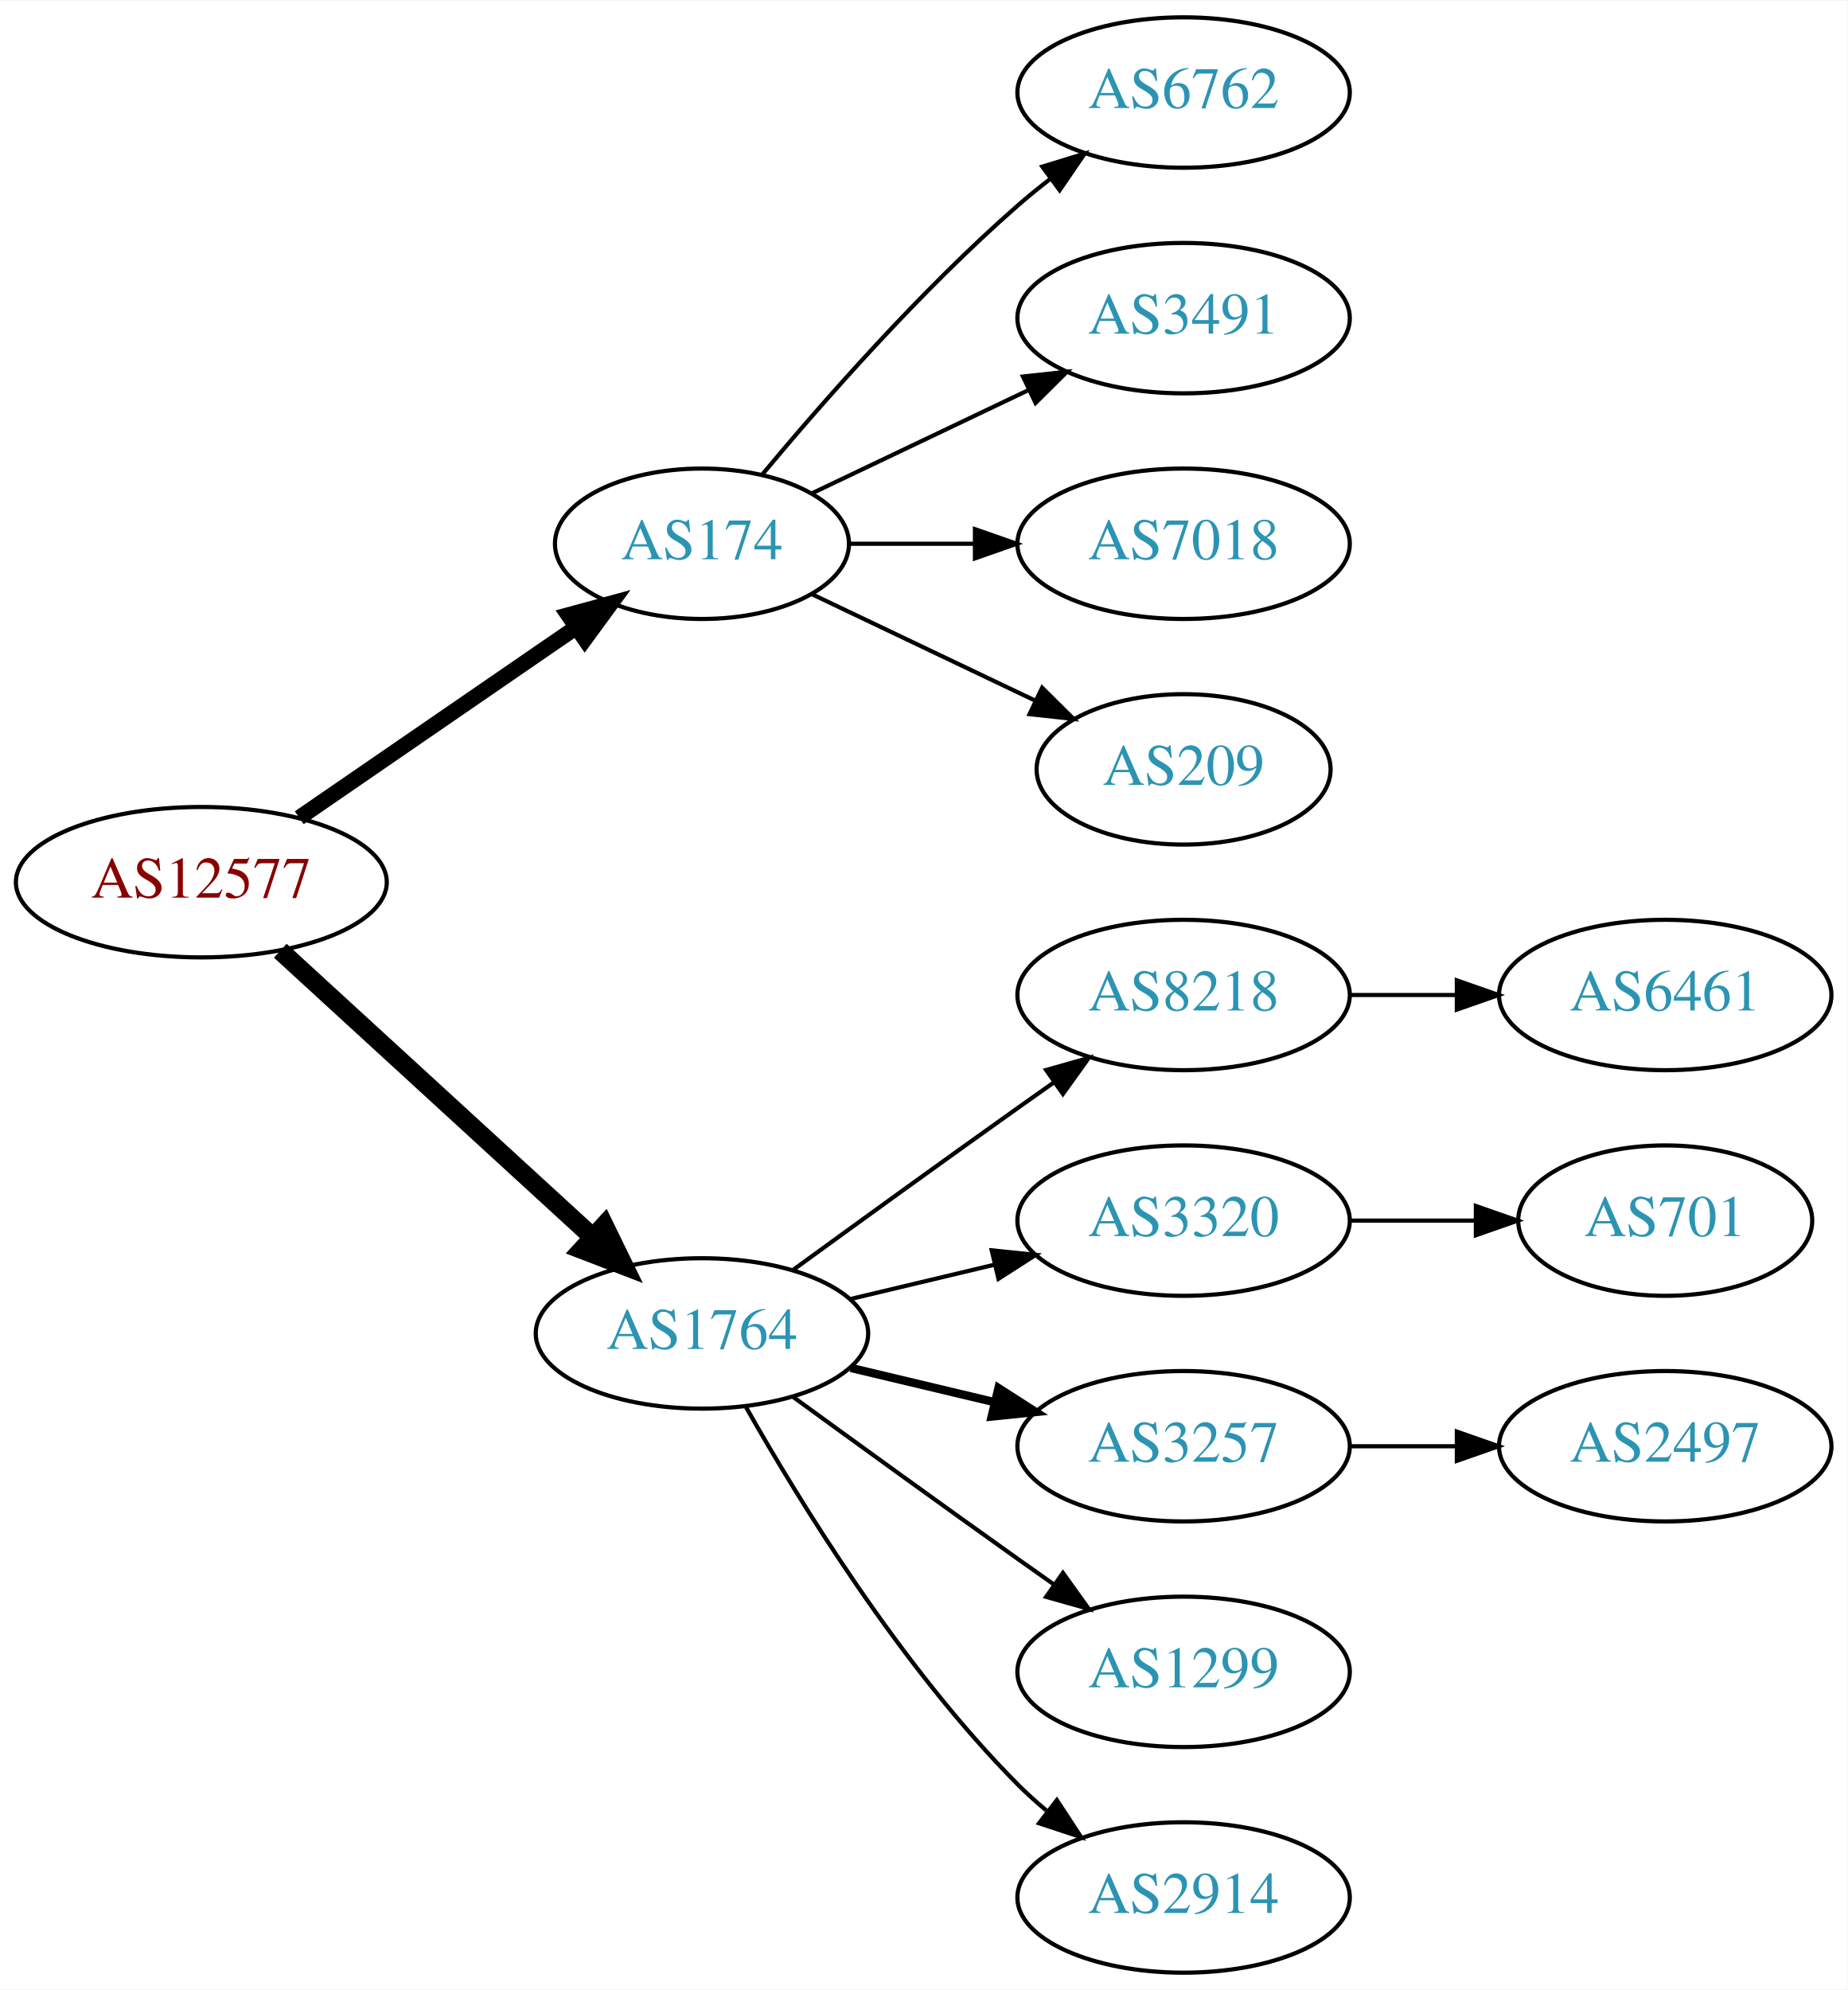
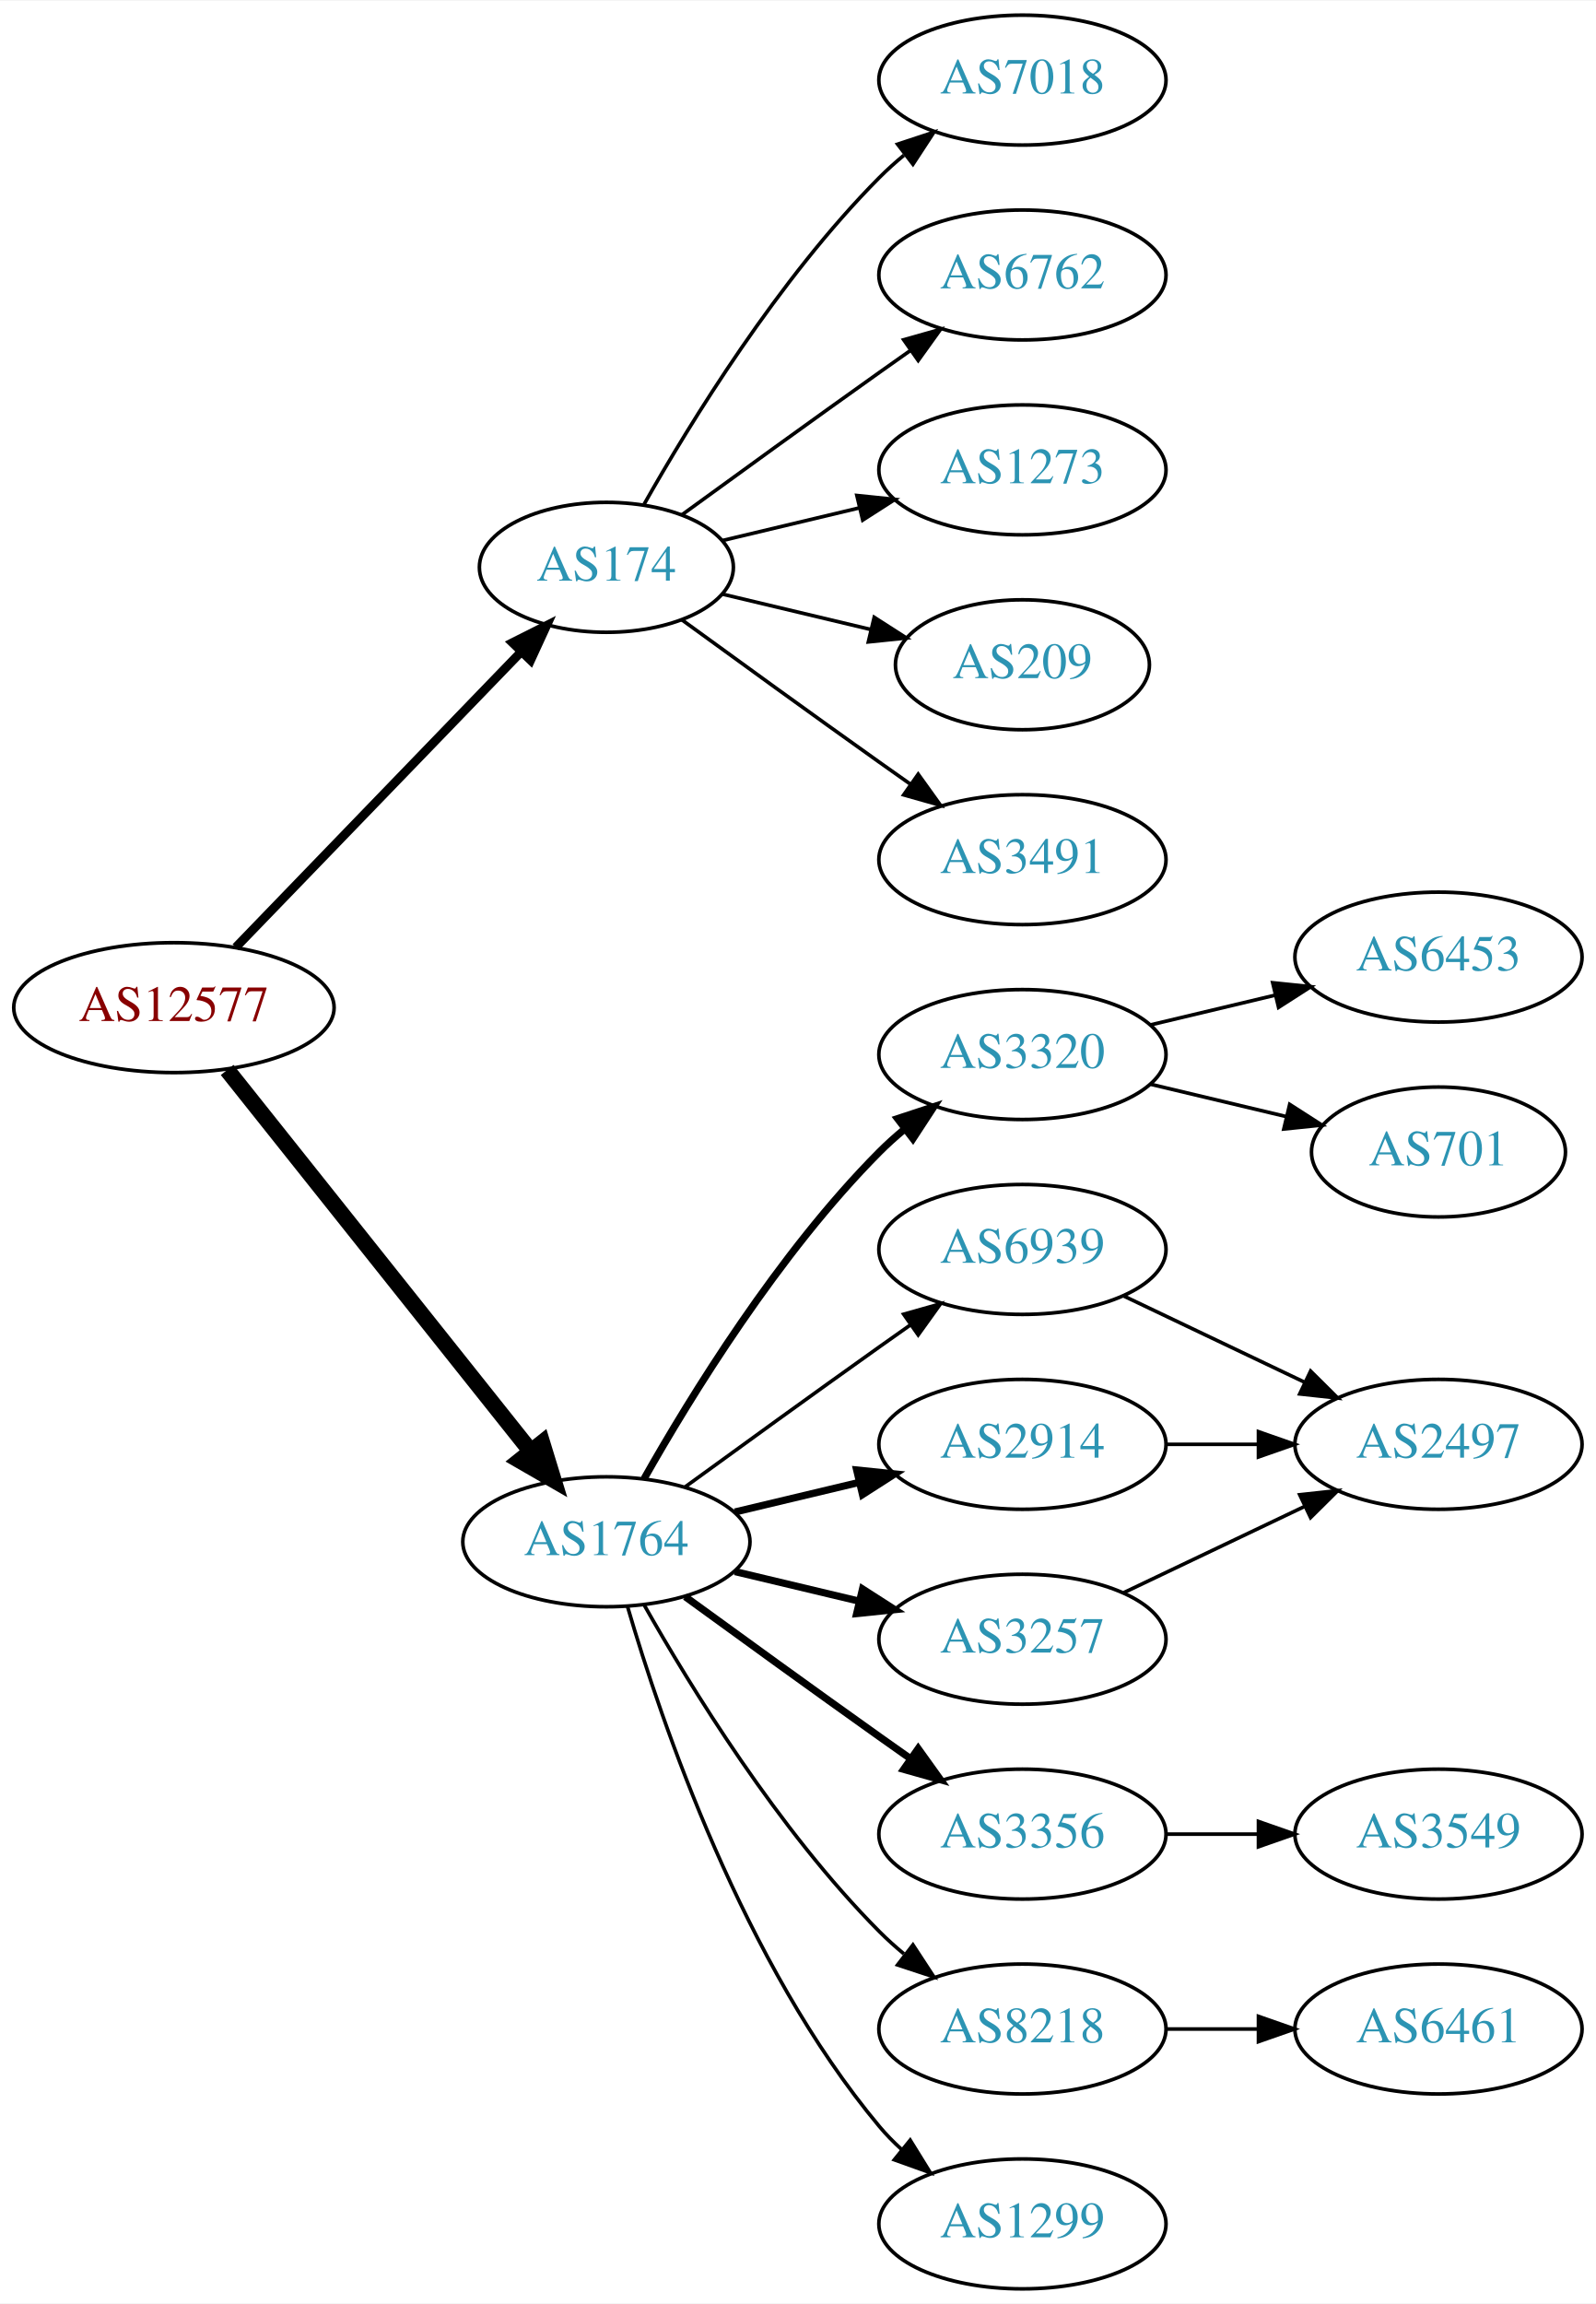
- <svg xmlns="http://www.w3.org/2000/svg" xmlns:xlink="http://www.w3.org/1999/xlink" width="442pt" height="476pt" viewBox="0.00 0.00 442.27 476.00">
-   <g id="graph0" class="graph" transform="scale(1 1) rotate(0) translate(4 472)">
-     <polygon fill="white" stroke="none" points="-4,4 -4,-472 438.271,-472 438.271,4 -4,4" />
+ <svg xmlns="http://www.w3.org/2000/svg" xmlns:xlink="http://www.w3.org/1999/xlink" width="442pt" height="638pt" viewBox="0.00 0.00 442.27 638.00">
+   <g id="graph0" class="graph" transform="scale(1 1) rotate(0) translate(4 634)">
+     <polygon fill="white" stroke="none" points="-4,4 -4,-634 438.271,-634 438.271,4 -4,4" />
    <g id="node1" class="node">
      <g id="a_node1">
        <a xlink:href="/asn/12577" xlink:title="AS12577 ~ Muehlgasse 14E [AT]">
-           <ellipse fill="#ffffff" stroke="black" cx="44.196" cy="-261" rx="44.393" ry="18" />
-           <text text-anchor="middle" x="44.196" y="-257.3" font-family="Times,serif" font-size="14.00" fill="#880000">AS12577</text>
+           <ellipse fill="#ffffff" stroke="black" cx="44.196" cy="-355" rx="44.393" ry="18" />
+           <text text-anchor="middle" x="44.196" y="-351.3" font-family="Times,serif" font-size="14.00" fill="#880000">AS12577</text>
        </a>
      </g>
    </g>
    <g id="node2" class="node">
      <g id="a_node2">
        <a xlink:href="/asn/174" xlink:title="AS174 ~ Cogent Communications [US]">
-           <ellipse fill="#ffffff" stroke="black" cx="164.039" cy="-342" rx="35.194" ry="18" />
-           <text text-anchor="middle" x="164.039" y="-338.3" font-family="Times,serif" font-size="14.00" fill="#2c94b3">AS174</text>
+           <ellipse fill="#ffffff" stroke="black" cx="164.039" cy="-477" rx="35.194" ry="18" />
+           <text text-anchor="middle" x="164.039" y="-473.3" font-family="Times,serif" font-size="14.00" fill="#2c94b3">AS174</text>
        </a>
      </g>
    </g>
    <g id="edge1" class="edge">
-       <path fill="none" stroke="black" stroke-width="3.75" d="M67.639,-276.426C86.454,-289.359 113.45,-307.915 133.927,-321.99" />
-       <polygon fill="black" stroke="black" stroke-width="3.75" points="132.036,-324.937 142.26,-327.718 136.002,-319.169 132.036,-324.937" />
+       <path fill="none" stroke="black" stroke-width="2.455" d="M61.334,-371.708C81.811,-392.907 117.245,-429.59 140.413,-453.576" />
+       <polygon fill="black" stroke="black" stroke-width="2.455" points="138.005,-456.121 147.47,-460.882 143.04,-451.258 138.005,-456.121" />
    </g>
    <g id="node3" class="node">
      <g id="a_node3">
        <a xlink:href="/asn/1764" xlink:title="AS1764 ~ NEXTLAYER-AS [AT]">
-           <ellipse fill="#ffffff" stroke="black" cx="164.039" cy="-153" rx="39.794" ry="18" />
-           <text text-anchor="middle" x="164.039" y="-149.3" font-family="Times,serif" font-size="14.00" fill="#2c94b3">AS1764</text>
+           <ellipse fill="#ffffff" stroke="black" cx="164.039" cy="-207" rx="39.794" ry="18" />
+           <text text-anchor="middle" x="164.039" y="-203.3" font-family="Times,serif" font-size="14.00" fill="#2c94b3">AS1764</text>
        </a>
      </g>
    </g>
    <g id="edge2" class="edge">
-       <path fill="none" stroke="black" stroke-width="4.5" d="M63.094,-244.597C83.022,-226.333 115.38,-196.678 137.857,-176.079" />
-       <polygon fill="black" stroke="black" stroke-width="4.5" points="140.647,-178.863 145.359,-169.203 135.326,-173.057 140.647,-178.863" />
+       <path fill="none" stroke="black" stroke-width="4.5" d="M58.945,-337.733C79.7,-311.666 119.146,-262.126 143.07,-232.079" />
+       <polygon fill="black" stroke="black" stroke-width="4.5" points="146.229,-234.433 149.378,-224.157 140.068,-229.528 146.229,-234.433" />
    </g>
    <g id="node4" class="node">
      <g id="a_node4">
-         <a xlink:href="/asn/6762" xlink:title="AS6762 ~ TELECOM ITALIA SPARKLE S.p.A. [IT]">
-           <ellipse fill="#ffffff" stroke="black" cx="279.332" cy="-450" rx="39.794" ry="18" />
-           <text text-anchor="middle" x="279.332" y="-446.3" font-family="Times,serif" font-size="14.00" fill="#2c94b3">AS6762</text>
+         <a xlink:href="/asn/7018" xlink:title="AS7018 ~ AT&amp;T Services, Inc. [US]">
+           <ellipse fill="#ffffff" stroke="black" cx="279.332" cy="-612" rx="39.794" ry="18" />
+           <text text-anchor="middle" x="279.332" y="-608.3" font-family="Times,serif" font-size="14.00" fill="#2c94b3">AS7018</text>
        </a>
      </g>
    </g>
    <g id="edge3" class="edge">
-       <path fill="none" stroke="black" d="M178.404,-358.499C192.659,-375.596 216.354,-402.619 239.685,-423 242.151,-425.154 244.789,-427.294 247.487,-429.372" />
-       <polygon fill="black" stroke="black" points="245.512,-432.264 255.641,-435.37 249.66,-426.625 245.512,-432.264" />
+       <path fill="none" stroke="black" d="M174.498,-494.49C187.28,-517.096 211.712,-556.886 239.685,-585 241.796,-587.121 244.092,-589.188 246.477,-591.171" />
+       <polygon fill="black" stroke="black" points="244.73,-594.242 254.793,-597.556 248.993,-588.69 244.73,-594.242" />
    </g>
    <g id="node5" class="node">
      <g id="a_node5">
+         <a xlink:href="/asn/6762" xlink:title="AS6762 ~ TELECOM ITALIA SPARKLE S.p.A. [IT]">
+           <ellipse fill="#ffffff" stroke="black" cx="279.332" cy="-558" rx="39.794" ry="18" />
+           <text text-anchor="middle" x="279.332" y="-554.3" font-family="Times,serif" font-size="14.00" fill="#2c94b3">AS6762</text>
+         </a>
+       </g>
+     </g>
+     <g id="edge4" class="edge">
+       <path fill="none" stroke="black" d="M184.935,-491.529C199.936,-502.45 221.043,-517.747 239.685,-531 242.506,-533.005 245.449,-535.085 248.397,-537.159" />
+       <polygon fill="black" stroke="black" points="246.424,-540.05 256.621,-542.926 250.443,-534.319 246.424,-540.05" />
+     </g>
+     <g id="node6" class="node">
+       <g id="a_node6">
+         <a xlink:href="/asn/1273" xlink:title="AS1273 ~ Vodafone Group PLC [EU]">
+           <ellipse fill="#ffffff" stroke="black" cx="279.332" cy="-504" rx="39.794" ry="18" />
+           <text text-anchor="middle" x="279.332" y="-500.3" font-family="Times,serif" font-size="14.00" fill="#2c94b3">AS1273</text>
+         </a>
+       </g>
+     </g>
+     <g id="edge5" class="edge">
+       <path fill="none" stroke="black" d="M196.296,-484.449C207.976,-487.233 221.472,-490.449 234.101,-493.459" />
+       <polygon fill="black" stroke="black" points="233.454,-496.903 243.993,-495.816 235.077,-490.093 233.454,-496.903" />
+     </g>
+     <g id="node7" class="node">
+       <g id="a_node7">
+         <a xlink:href="/asn/209" xlink:title="AS209 ~ CenturyLink Communications, LLC [US]">
+           <ellipse fill="#ffffff" stroke="black" cx="279.332" cy="-450" rx="35.194" ry="18" />
+           <text text-anchor="middle" x="279.332" y="-446.3" font-family="Times,serif" font-size="14.00" fill="#2c94b3">AS209</text>
+         </a>
+       </g>
+     </g>
+     <g id="edge6" class="edge">
+       <path fill="none" stroke="black" d="M196.296,-469.551C208.927,-466.541 223.681,-463.024 237.167,-459.81" />
+       <polygon fill="black" stroke="black" points="238.26,-463.148 247.176,-457.425 236.637,-456.339 238.26,-463.148" />
+     </g>
+     <g id="node8" class="node">
+       <g id="a_node8">
        <a xlink:href="/asn/3491" xlink:title="AS3491 ~ PCCW Global, Inc. [US]">
          <ellipse fill="#ffffff" stroke="black" cx="279.332" cy="-396" rx="39.794" ry="18" />
          <text text-anchor="middle" x="279.332" y="-392.3" font-family="Times,serif" font-size="14.00" fill="#2c94b3">AS3491</text>
        </a>
      </g>
    </g>
-     <g id="edge4" class="edge">
-       <path fill="none" stroke="black" d="M190.464,-354.119C205.766,-361.413 225.49,-370.814 242.372,-378.86" />
-       <polygon fill="black" stroke="black" points="240.879,-382.026 251.412,-383.169 243.891,-375.707 240.879,-382.026" />
-     </g>
-     <g id="node6" class="node">
-       <g id="a_node6">
-         <a xlink:href="/asn/7018" xlink:title="AS7018 ~ AT&amp;T Services, Inc. [US]">
-           <ellipse fill="#ffffff" stroke="black" cx="279.332" cy="-342" rx="39.794" ry="18" />
-           <text text-anchor="middle" x="279.332" y="-338.3" font-family="Times,serif" font-size="14.00" fill="#2c94b3">AS7018</text>
-         </a>
-       </g>
-     </g>
-     <g id="edge5" class="edge">
-       <path fill="none" stroke="black" d="M199.338,-342C208.715,-342 219.065,-342 229.1,-342" />
-       <polygon fill="black" stroke="black" points="229.388,-345.5 239.388,-342 229.388,-338.5 229.388,-345.5" />
-     </g>
-     <g id="node7" class="node">
-       <g id="a_node7">
-         <a xlink:href="/asn/209" xlink:title="AS209 ~ CenturyLink Communications, LLC [US]">
-           <ellipse fill="#ffffff" stroke="black" cx="279.332" cy="-288" rx="35.194" ry="18" />
-           <text text-anchor="middle" x="279.332" y="-284.3" font-family="Times,serif" font-size="14.00" fill="#2c94b3">AS209</text>
-         </a>
-       </g>
-     </g>
-     <g id="edge6" class="edge">
-       <path fill="none" stroke="black" d="M190.464,-329.881C206.207,-322.378 226.629,-312.644 243.822,-304.449" />
-       <polygon fill="black" stroke="black" points="245.47,-307.54 252.991,-300.078 242.458,-301.221 245.47,-307.54" />
-     </g>
-     <g id="node8" class="node">
-       <g id="a_node8">
-         <a xlink:href="/asn/8218" xlink:title="AS8218 ~ legacy Neotelecoms [FR]">
-           <ellipse fill="#ffffff" stroke="black" cx="279.332" cy="-234" rx="39.794" ry="18" />
-           <text text-anchor="middle" x="279.332" y="-230.3" font-family="Times,serif" font-size="14.00" fill="#2c94b3">AS8218</text>
-         </a>
-       </g>
-     </g>
    <g id="edge7" class="edge">
-       <path fill="none" stroke="black" d="M185.887,-168.222C200.821,-179.091 221.435,-194.025 239.685,-207 242.506,-209.005 245.449,-211.085 248.397,-213.159" />
-       <polygon fill="black" stroke="black" points="246.424,-216.05 256.621,-218.926 250.443,-210.319 246.424,-216.05" />
+       <path fill="none" stroke="black" d="M184.935,-462.471C199.936,-451.55 221.043,-436.253 239.685,-423 242.506,-420.995 245.449,-418.915 248.397,-416.841" />
+       <polygon fill="black" stroke="black" points="250.443,-419.681 256.621,-411.074 246.424,-413.95 250.443,-419.681" />
    </g>
    <g id="node9" class="node">
      <g id="a_node9">
        <a xlink:href="/asn/3320" xlink:title="AS3320 ~ DTAG [DE]">
-           <ellipse fill="#ffffff" stroke="black" cx="279.332" cy="-180" rx="39.794" ry="18" />
-           <text text-anchor="middle" x="279.332" y="-176.3" font-family="Times,serif" font-size="14.00" fill="#2c94b3">AS3320</text>
+           <ellipse fill="#ffffff" stroke="black" cx="279.332" cy="-342" rx="39.794" ry="18" />
+           <text text-anchor="middle" x="279.332" y="-338.3" font-family="Times,serif" font-size="14.00" fill="#2c94b3">AS3320</text>
        </a>
      </g>
    </g>
    <g id="edge8" class="edge">
-       <path fill="none" stroke="black" d="M199.646,-161.248C210.517,-163.838 222.671,-166.735 234.114,-169.462" />
-       <polygon fill="black" stroke="black" points="233.397,-172.889 243.936,-171.803 235.02,-166.08 233.397,-172.889" />
+       <path fill="none" stroke="black" stroke-width="2" d="M174.498,-224.49C187.28,-247.096 211.712,-286.886 239.685,-315 241.796,-317.121 244.092,-319.188 246.477,-321.171" />
+       <polygon fill="black" stroke="black" stroke-width="2" points="244.73,-324.242 254.793,-327.556 248.993,-318.69 244.73,-324.242" />
    </g>
    <g id="node10" class="node">
      <g id="a_node10">
-         <a xlink:href="/asn/3257" xlink:title="AS3257 ~ GTT [DE]">
-           <ellipse fill="#ffffff" stroke="black" cx="279.332" cy="-126" rx="39.794" ry="18" />
-           <text text-anchor="middle" x="279.332" y="-122.3" font-family="Times,serif" font-size="14.00" fill="#2c94b3">AS3257</text>
+         <a xlink:href="/asn/6939" xlink:title="AS6939 ~ Hurricane Electric LLC [US]">
+           <ellipse fill="#ffffff" stroke="black" cx="279.332" cy="-288" rx="39.794" ry="18" />
+           <text text-anchor="middle" x="279.332" y="-284.3" font-family="Times,serif" font-size="14.00" fill="#2c94b3">AS6939</text>
        </a>
      </g>
    </g>
    <g id="edge9" class="edge">
-       <path fill="none" stroke="black" stroke-width="2" d="M199.646,-144.752C210.517,-142.162 222.671,-139.265 234.114,-136.538" />
-       <polygon fill="black" stroke="black" stroke-width="2" points="235.02,-139.92 243.936,-134.197 233.397,-133.111 235.02,-139.92" />
+       <path fill="none" stroke="black" d="M185.887,-222.222C200.821,-233.091 221.435,-248.025 239.685,-261 242.506,-263.005 245.449,-265.085 248.397,-267.159" />
+       <polygon fill="black" stroke="black" points="246.424,-270.05 256.621,-272.926 250.443,-264.319 246.424,-270.05" />
    </g>
    <g id="node11" class="node">
      <g id="a_node11">
-         <a xlink:href="/asn/1299" xlink:title="AS1299 ~ Telia Carrier [EU]">
-           <ellipse fill="#ffffff" stroke="black" cx="279.332" cy="-72" rx="39.794" ry="18" />
-           <text text-anchor="middle" x="279.332" y="-68.3" font-family="Times,serif" font-size="14.00" fill="#2c94b3">AS1299</text>
+         <a xlink:href="/asn/2914" xlink:title="AS2914 ~ NTT America, Inc. [US]">
+           <ellipse fill="#ffffff" stroke="black" cx="279.332" cy="-234" rx="39.794" ry="18" />
+           <text text-anchor="middle" x="279.332" y="-230.3" font-family="Times,serif" font-size="14.00" fill="#2c94b3">AS2914</text>
        </a>
      </g>
    </g>
    <g id="edge10" class="edge">
-       <path fill="none" stroke="black" d="M185.887,-137.778C200.821,-126.909 221.435,-111.975 239.685,-99 242.506,-96.995 245.449,-94.915 248.397,-92.841" />
-       <polygon fill="black" stroke="black" points="250.443,-95.681 256.621,-87.074 246.424,-89.95 250.443,-95.681" />
+       <path fill="none" stroke="black" stroke-width="2" d="M199.646,-215.248C210.517,-217.838 222.671,-220.735 234.114,-223.462" />
+       <polygon fill="black" stroke="black" stroke-width="2" points="233.397,-226.889 243.936,-225.803 235.02,-220.08 233.397,-226.889" />
    </g>
    <g id="node12" class="node">
      <g id="a_node12">
-         <a xlink:href="/asn/2914" xlink:title="AS2914 ~ NTT America, Inc. [US]">
-           <ellipse fill="#ffffff" stroke="black" cx="279.332" cy="-18" rx="39.794" ry="18" />
-           <text text-anchor="middle" x="279.332" y="-14.3" font-family="Times,serif" font-size="14.00" fill="#2c94b3">AS2914</text>
+         <a xlink:href="/asn/3356" xlink:title="AS3356 ~ Level 3 Parent, LLC [US]">
+           <ellipse fill="#ffffff" stroke="black" cx="279.332" cy="-126" rx="39.794" ry="18" />
+           <text text-anchor="middle" x="279.332" y="-122.3" font-family="Times,serif" font-size="14.00" fill="#2c94b3">AS3356</text>
        </a>
      </g>
    </g>
    <g id="edge11" class="edge">
-       <path fill="none" stroke="black" d="M174.498,-135.51C187.28,-112.904 211.712,-73.114 239.685,-45 241.796,-42.879 244.092,-40.812 246.477,-38.829" />
-       <polygon fill="black" stroke="black" points="248.993,-41.31 254.793,-32.444 244.73,-35.758 248.993,-41.31" />
+       <path fill="none" stroke="black" stroke-width="2" d="M185.887,-191.778C200.821,-180.909 221.435,-165.975 239.685,-153 242.506,-150.995 245.449,-148.915 248.397,-146.841" />
+       <polygon fill="black" stroke="black" stroke-width="2" points="250.443,-149.681 256.621,-141.074 246.424,-143.95 250.443,-149.681" />
    </g>
    <g id="node13" class="node">
      <g id="a_node13">
-         <a xlink:href="/asn/6461" xlink:title="AS6461 ~ Zayo Bandwidth [US]">
+         <a xlink:href="/asn/8218" xlink:title="AS8218 ~ legacy Neotelecoms [FR]">
+           <ellipse fill="#ffffff" stroke="black" cx="279.332" cy="-72" rx="39.794" ry="18" />
+           <text text-anchor="middle" x="279.332" y="-68.3" font-family="Times,serif" font-size="14.00" fill="#2c94b3">AS8218</text>
+         </a>
+       </g>
+     </g>
+     <g id="edge12" class="edge">
+       <path fill="none" stroke="black" d="M174.498,-189.51C187.28,-166.904 211.712,-127.114 239.685,-99 241.796,-96.879 244.092,-94.812 246.477,-92.829" />
+       <polygon fill="black" stroke="black" points="248.993,-95.31 254.793,-86.444 244.73,-89.758 248.993,-95.31" />
+     </g>
+     <g id="node14" class="node">
+       <g id="a_node14">
+         <a xlink:href="/asn/3257" xlink:title="AS3257 ~ GTT [DE]">
+           <ellipse fill="#ffffff" stroke="black" cx="279.332" cy="-180" rx="39.794" ry="18" />
+           <text text-anchor="middle" x="279.332" y="-176.3" font-family="Times,serif" font-size="14.00" fill="#2c94b3">AS3257</text>
+         </a>
+       </g>
+     </g>
+     <g id="edge13" class="edge">
+       <path fill="none" stroke="black" stroke-width="2" d="M199.646,-198.752C210.517,-196.162 222.671,-193.265 234.114,-190.538" />
+       <polygon fill="black" stroke="black" stroke-width="2" points="235.02,-193.92 243.936,-188.197 233.397,-187.111 235.02,-193.92" />
+     </g>
+     <g id="node15" class="node">
+       <g id="a_node15">
+         <a xlink:href="/asn/1299" xlink:title="AS1299 ~ Telia Carrier [EU]">
+           <ellipse fill="#ffffff" stroke="black" cx="279.332" cy="-18" rx="39.794" ry="18" />
+           <text text-anchor="middle" x="279.332" y="-14.3" font-family="Times,serif" font-size="14.00" fill="#2c94b3">AS1299</text>
+         </a>
+       </g>
+     </g>
+     <g id="edge14" class="edge">
+       <path fill="none" stroke="black" d="M169.913,-188.998C179.227,-157.156 202.043,-90.019 239.685,-45 241.555,-42.763 243.654,-40.626 245.88,-38.604" />
+       <polygon fill="black" stroke="black" points="248.227,-41.208 253.799,-32.196 243.823,-35.766 248.227,-41.208" />
+     </g>
+     <g id="node16" class="node">
+       <g id="a_node16">
+         <a xlink:href="/asn/6453" xlink:title="AS6453 ~ TATA COMMUNICATIONS (AMERICA) INC [US]">
+           <ellipse fill="#ffffff" stroke="black" cx="394.625" cy="-369" rx="39.794" ry="18" />
+           <text text-anchor="middle" x="394.625" y="-365.3" font-family="Times,serif" font-size="14.00" fill="#2c94b3">AS6453</text>
+         </a>
+       </g>
+     </g>
+     <g id="edge15" class="edge">
+       <path fill="none" stroke="black" d="M314.939,-350.248C325.81,-352.838 337.964,-355.735 349.407,-358.462" />
+       <polygon fill="black" stroke="black" points="348.69,-361.889 359.229,-360.803 350.313,-355.08 348.69,-361.889" />
+     </g>
+     <g id="node17" class="node">
+       <g id="a_node17">
+         <a xlink:href="/asn/701" xlink:title="AS701 ~ UUNET [US]">
+           <ellipse fill="#ffffff" stroke="black" cx="394.625" cy="-315" rx="35.194" ry="18" />
+           <text text-anchor="middle" x="394.625" y="-311.3" font-family="Times,serif" font-size="14.00" fill="#2c94b3">AS701</text>
+         </a>
+       </g>
+     </g>
+     <g id="edge16" class="edge">
+       <path fill="none" stroke="black" d="M314.939,-333.752C326.733,-330.942 340.038,-327.771 352.306,-324.847" />
+       <polygon fill="black" stroke="black" points="353.394,-328.186 362.311,-322.463 351.772,-321.376 353.394,-328.186" />
+     </g>
+     <g id="node18" class="node">
+       <g id="a_node18">
+         <a xlink:href="/asn/2497" xlink:title="AS2497 ~ Internet Initiative Japan Inc. [JP]">
          <ellipse fill="#ffffff" stroke="black" cx="394.625" cy="-234" rx="39.794" ry="18" />
-           <text text-anchor="middle" x="394.625" y="-230.3" font-family="Times,serif" font-size="14.00" fill="#2c94b3">AS6461</text>
-         </a>
-       </g>
-     </g>
-     <g id="edge12" class="edge">
+           <text text-anchor="middle" x="394.625" y="-230.3" font-family="Times,serif" font-size="14.00" fill="#2c94b3">AS2497</text>
+         </a>
+       </g>
+     </g>
+     <g id="edge17" class="edge">
+       <path fill="none" stroke="black" d="M307.468,-275.066C322.462,-267.919 341.283,-258.948 357.506,-251.215" />
+       <polygon fill="black" stroke="black" points="359.188,-254.291 366.71,-246.829 356.177,-247.972 359.188,-254.291" />
+     </g>
+     <g id="edge20" class="edge">
      <path fill="none" stroke="black" d="M319.004,-234C327.207,-234 335.971,-234 344.503,-234" />
      <polygon fill="black" stroke="black" points="344.742,-237.5 354.742,-234 344.742,-230.5 344.742,-237.5" />
    </g>
-     <g id="node14" class="node">
-       <g id="a_node14">
-         <a xlink:href="/asn/701" xlink:title="AS701 ~ UUNET [US]">
-           <ellipse fill="#ffffff" stroke="black" cx="394.625" cy="-180" rx="35.194" ry="18" />
-           <text text-anchor="middle" x="394.625" y="-176.3" font-family="Times,serif" font-size="14.00" fill="#2c94b3">AS701</text>
-         </a>
-       </g>
-     </g>
-     <g id="edge13" class="edge">
-       <path fill="none" stroke="black" d="M319.004,-180C328.709,-180 339.2,-180 349.163,-180" />
-       <polygon fill="black" stroke="black" points="349.299,-183.5 359.299,-180 349.299,-176.5 349.299,-183.5" />
-     </g>
-     <g id="node15" class="node">
-       <g id="a_node15">
-         <a xlink:href="/asn/2497" xlink:title="AS2497 ~ Internet Initiative Japan Inc. [JP]">
+     <g id="node20" class="node">
+       <g id="a_node20">
+         <a xlink:href="/asn/3549" xlink:title="AS3549 ~ Level 3 Parent, LLC [US]">
          <ellipse fill="#ffffff" stroke="black" cx="394.625" cy="-126" rx="39.794" ry="18" />
-           <text text-anchor="middle" x="394.625" y="-122.3" font-family="Times,serif" font-size="14.00" fill="#2c94b3">AS2497</text>
-         </a>
-       </g>
-     </g>
-     <g id="edge14" class="edge">
+           <text text-anchor="middle" x="394.625" y="-122.3" font-family="Times,serif" font-size="14.00" fill="#2c94b3">AS3549</text>
+         </a>
+       </g>
+     </g>
+     <g id="edge21" class="edge">
      <path fill="none" stroke="black" d="M319.004,-126C327.207,-126 335.971,-126 344.503,-126" />
      <polygon fill="black" stroke="black" points="344.742,-129.5 354.742,-126 344.742,-122.5 344.742,-129.5" />
    </g>
+     <g id="node19" class="node">
+       <g id="a_node19">
+         <a xlink:href="/asn/6461" xlink:title="AS6461 ~ Zayo Bandwidth [US]">
+           <ellipse fill="#ffffff" stroke="black" cx="394.625" cy="-72" rx="39.794" ry="18" />
+           <text text-anchor="middle" x="394.625" y="-68.3" font-family="Times,serif" font-size="14.00" fill="#2c94b3">AS6461</text>
+         </a>
+       </g>
+     </g>
+     <g id="edge18" class="edge">
+       <path fill="none" stroke="black" d="M319.004,-72C327.207,-72 335.971,-72 344.503,-72" />
+       <polygon fill="black" stroke="black" points="344.742,-75.5 354.742,-72 344.742,-68.5 344.742,-75.5" />
+     </g>
+     <g id="edge19" class="edge">
+       <path fill="none" stroke="black" d="M307.468,-192.934C322.462,-200.081 341.283,-209.052 357.506,-216.785" />
+       <polygon fill="black" stroke="black" points="356.177,-220.028 366.71,-221.171 359.188,-213.709 356.177,-220.028" />
+     </g>
  </g>
</svg>
